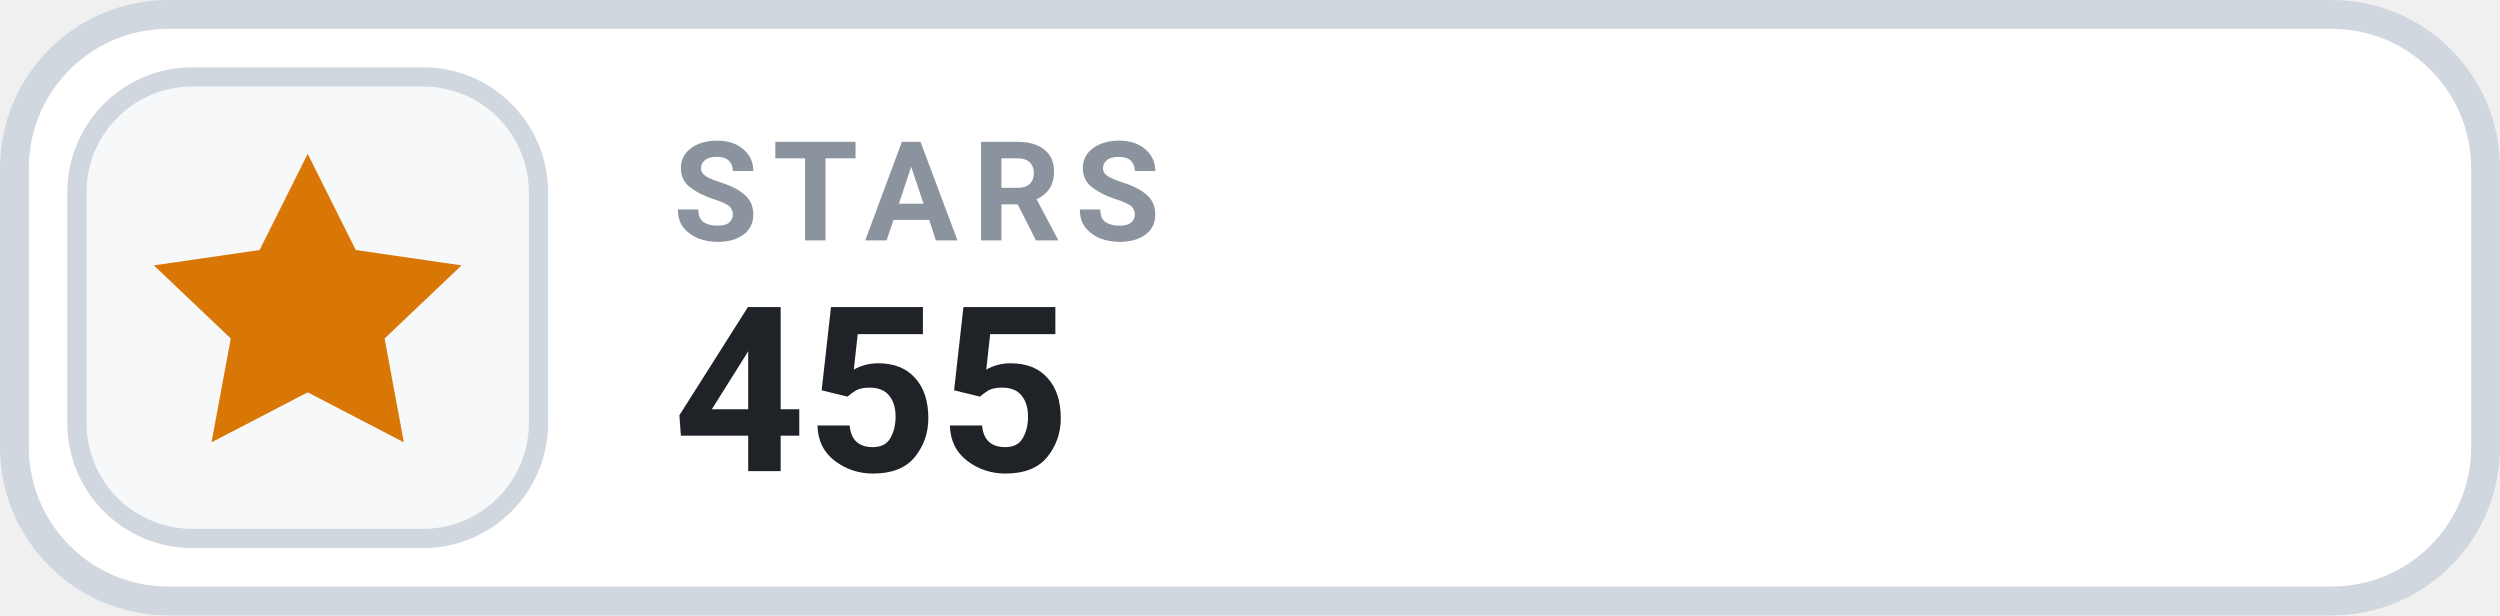
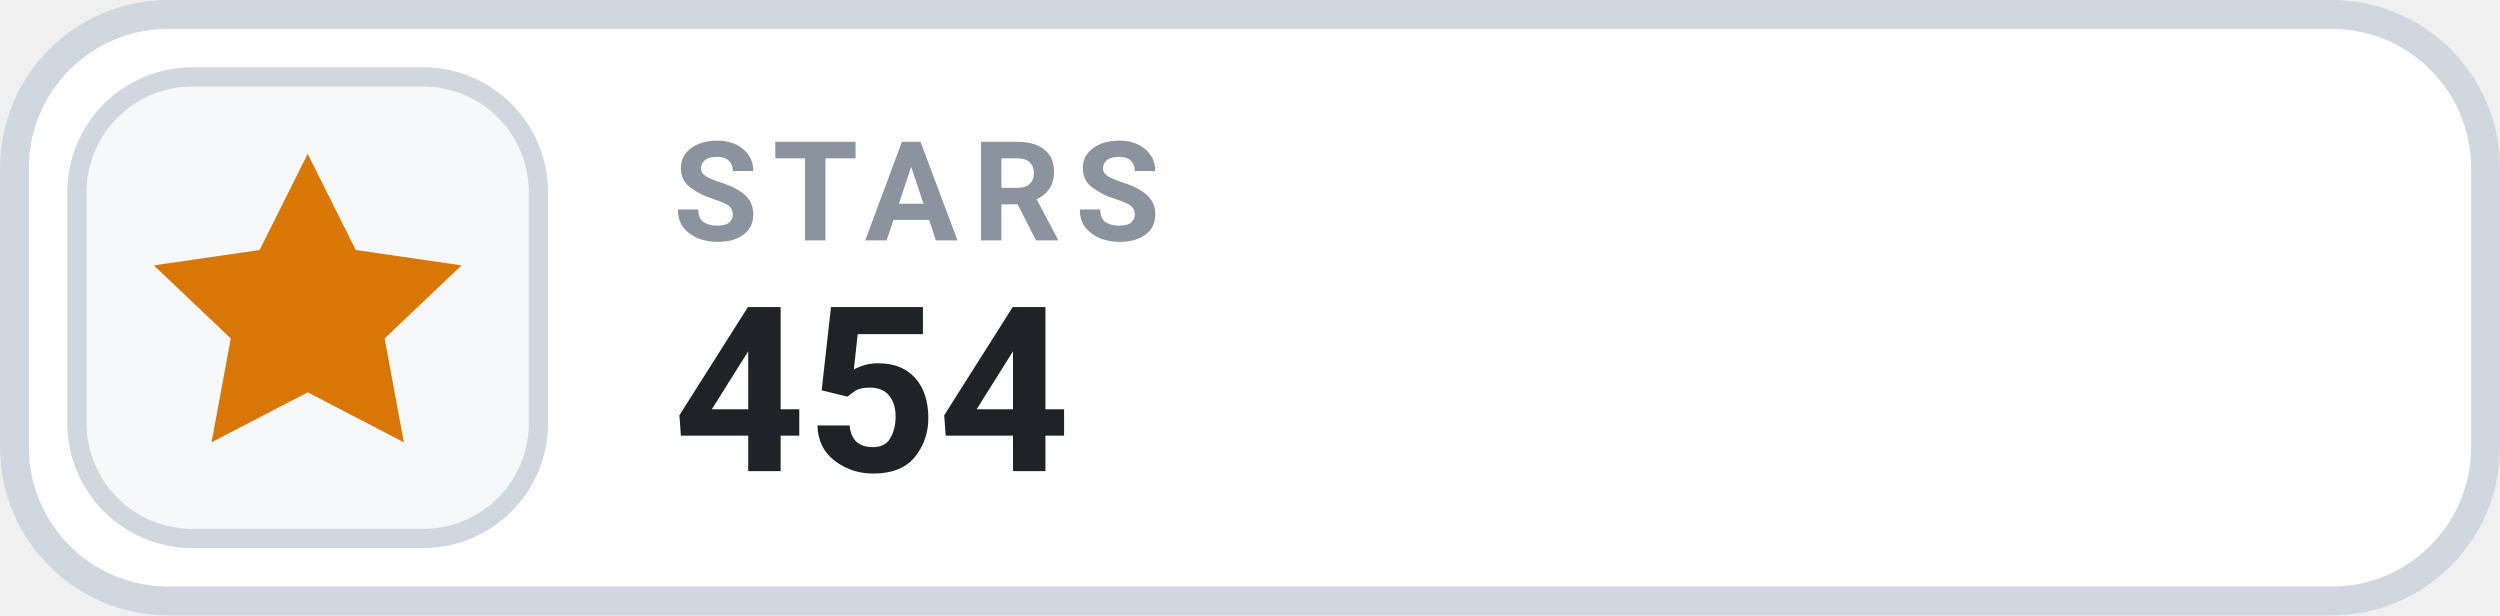
- <svg xmlns="http://www.w3.org/2000/svg" width="130" height="32" viewBox="0 0 130 32" role="img" aria-label="STARS 455">
+ <svg xmlns="http://www.w3.org/2000/svg" width="130" height="32" viewBox="0 0 130 32" role="img" aria-label="STARS 454">
  <rect x=".75" y=".75" width="128.5" height="30.5" rx="8" fill="#FFFFFF" stroke="#D0D7DE" stroke-width="1.5" />
  <rect x="4" y="4" width="24" height="24" rx="6" fill="#F6F8FA" stroke="#D0D7DE" stroke-width="1" />
  <g transform="translate(16 16)" style="color:#D97706;">
    <path d="M0 -8 l2.5 5 5.5 .8 -4 3.8 1 5.4 -5 -2.6 -5 2.6 1 -5.4 -4 -3.8 5.5 -.8 Z" fill="currentColor" />
  </g>
  <text x="35" y="12.5" fill="#8B949E" font-family="-apple-system,BlinkMacSystemFont,'Segoe UI',Roboto,Helvetica,Arial,sans-serif" font-size="7.2" font-weight="700" letter-spacing=".75">STARS</text>
-   <text x="35" y="24.5" fill="#1F2328" font-family="-apple-system,BlinkMacSystemFont,'Segoe UI',Roboto,Helvetica,Arial,sans-serif" font-size="12" font-weight="700">455</text>
+   <text x="35" y="24.5" fill="#1F2328" font-family="-apple-system,BlinkMacSystemFont,'Segoe UI',Roboto,Helvetica,Arial,sans-serif" font-size="12" font-weight="700">454</text>
</svg>
